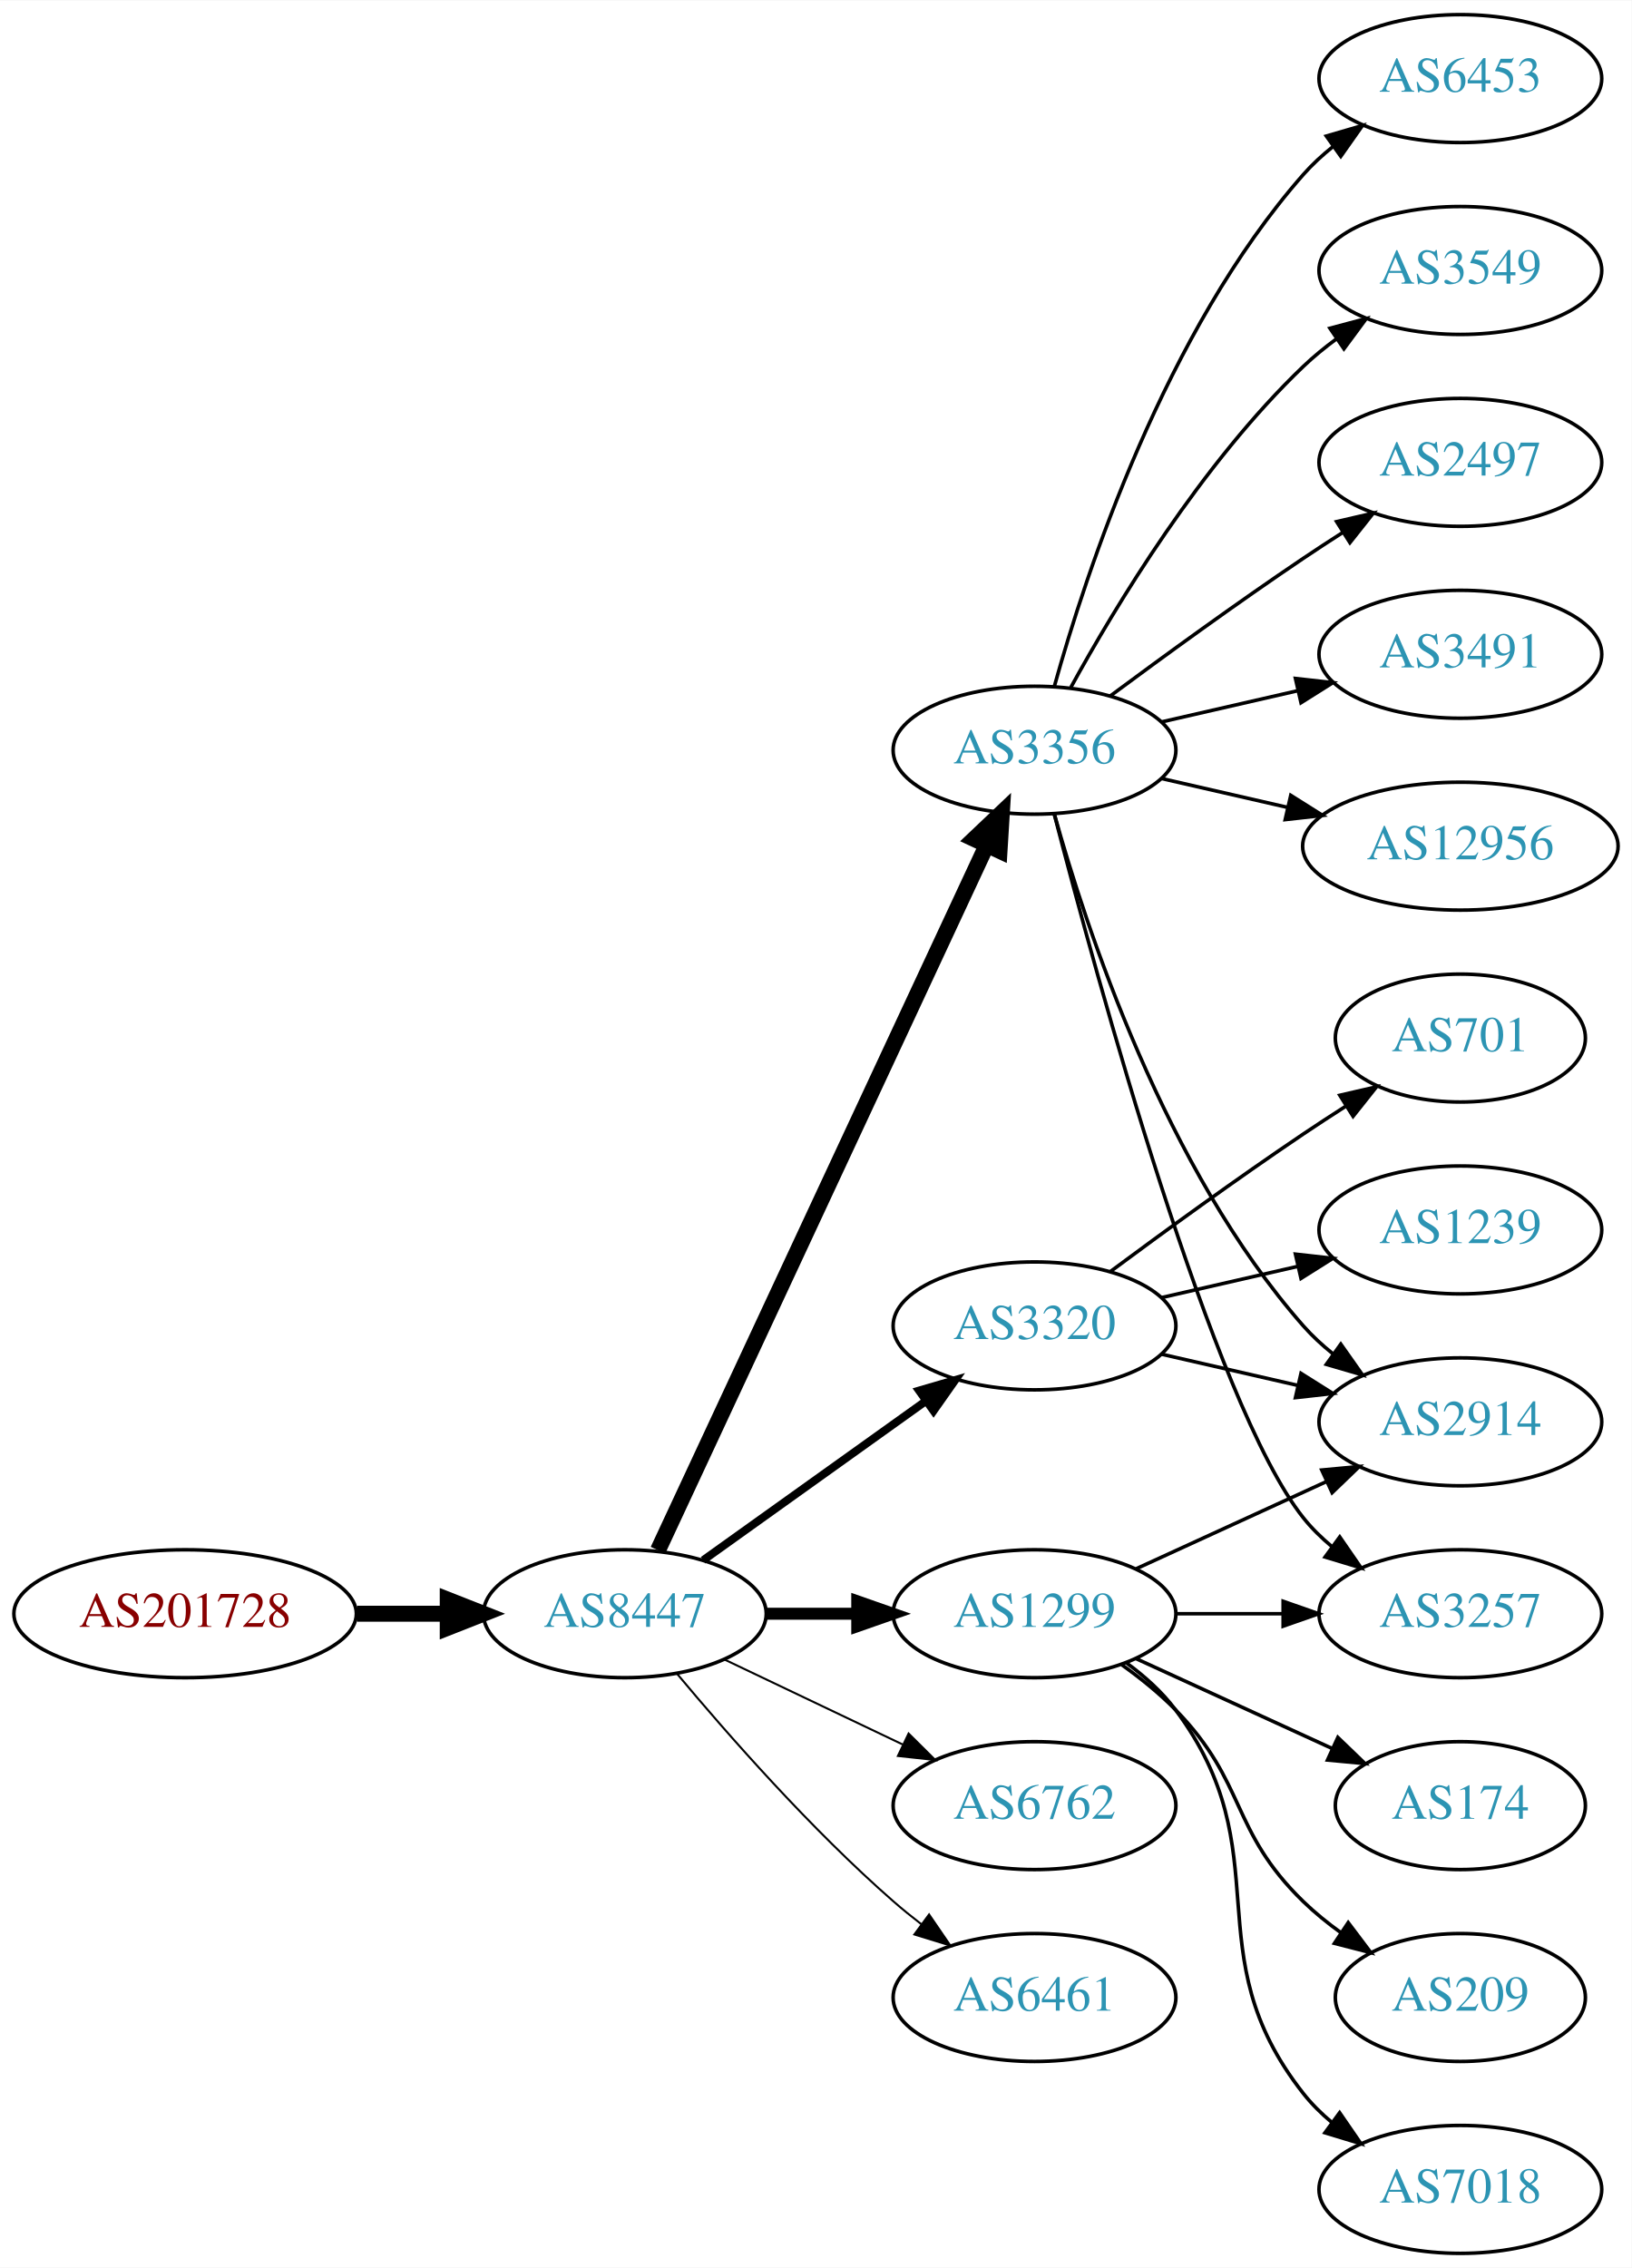
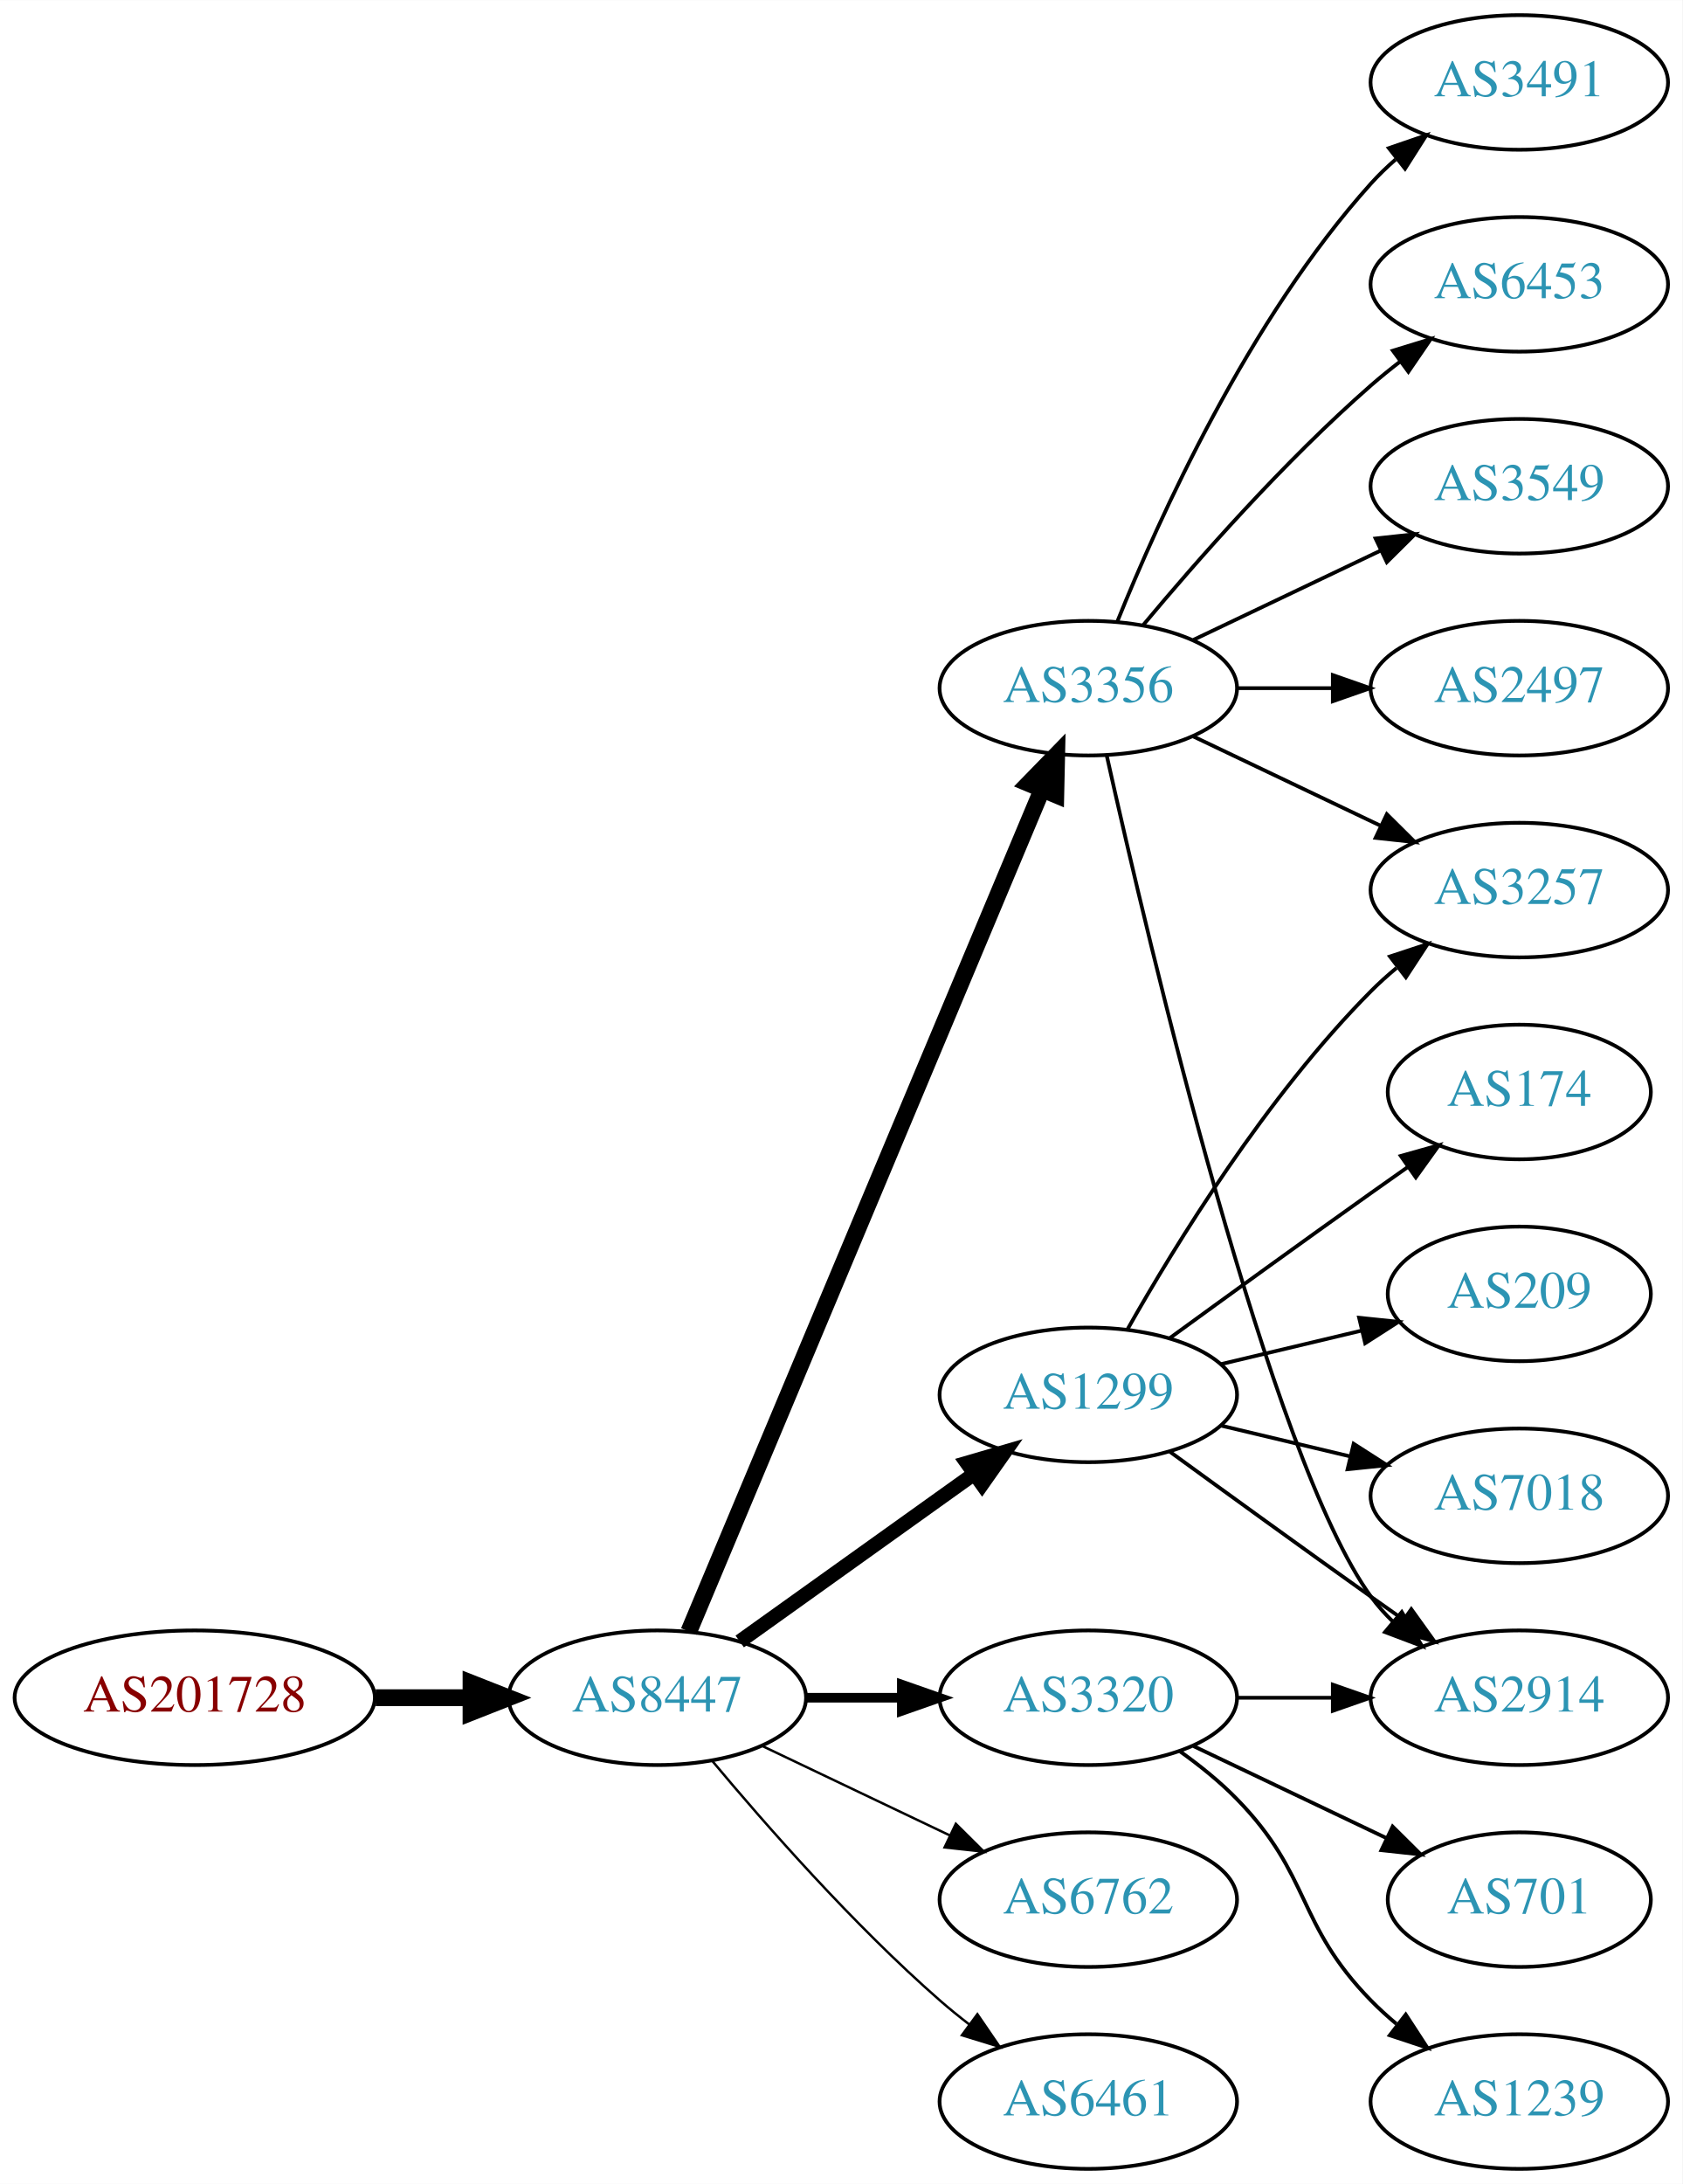
- <svg xmlns="http://www.w3.org/2000/svg" xmlns:xlink="http://www.w3.org/1999/xlink" width="459pt" height="638pt" viewBox="0.00 0.00 459.17 638.00">
-   <g id="graph0" class="graph" transform="scale(1 1) rotate(0) translate(4 634)">
-     <polygon fill="white" stroke="none" points="-4,4 -4,-634 455.17,-634 455.17,4 -4,4" />
+ <svg xmlns="http://www.w3.org/2000/svg" xmlns:xlink="http://www.w3.org/1999/xlink" width="450pt" height="584pt" viewBox="0.00 0.00 450.07 584.00">
+   <g id="graph0" class="graph" transform="scale(1 1) rotate(0) translate(4 580)">
+     <polygon fill="white" stroke="none" points="-4,4 -4,-580 446.07,-580 446.07,4 -4,4" />
    <g id="node1" class="node">
      <g id="a_node1">
        <a xlink:href="/asn/201728" xlink:title="AS201728 ~ DRUCK-AT-AS [AT]">
-           <ellipse fill="#ffffff" stroke="black" cx="48.096" cy="-180" rx="48.192" ry="18" />
-           <text text-anchor="middle" x="48.096" y="-176.3" font-family="Times,serif" font-size="14.00" fill="#880000">AS201728</text>
+           <ellipse fill="#ffffff" stroke="black" cx="48.096" cy="-126" rx="48.192" ry="18" />
+           <text text-anchor="middle" x="48.096" y="-122.3" font-family="Times,serif" font-size="14.00" fill="#880000">AS201728</text>
        </a>
      </g>
    </g>
    <g id="node2" class="node">
      <g id="a_node2">
        <a xlink:href="/asn/8447" xlink:title="AS8447 ~ A1 Telekom Austria AG [AT]">
-           <ellipse fill="#ffffff" stroke="black" cx="171.838" cy="-180" rx="39.794" ry="18" />
-           <text text-anchor="middle" x="171.838" y="-176.3" font-family="Times,serif" font-size="14.00" fill="#2c94b3">AS8447</text>
+           <ellipse fill="#ffffff" stroke="black" cx="171.838" cy="-126" rx="39.794" ry="18" />
+           <text text-anchor="middle" x="171.838" y="-122.3" font-family="Times,serif" font-size="14.00" fill="#2c94b3">AS8447</text>
        </a>
      </g>
    </g>
    <g id="edge1" class="edge">
-       <path fill="none" stroke="black" stroke-width="4.5" d="M96.513,-180C104.867,-180 113.577,-180 121.969,-180" />
-       <polygon fill="black" stroke="black" stroke-width="4.5" points="122.004,-183.938 132.004,-180 122.004,-176.063 122.004,-183.938" />
+       <path fill="none" stroke="black" stroke-width="4.5" d="M96.513,-126C104.867,-126 113.577,-126 121.969,-126" />
+       <polygon fill="black" stroke="black" stroke-width="4.5" points="122.004,-129.938 132.004,-126 122.004,-122.063 122.004,-129.938" />
    </g>
    <g id="node3" class="node">
      <g id="a_node3">
-         <a xlink:href="/asn/1299" xlink:title="AS1299 ~ Telia Carrier [EU]">
-           <ellipse fill="#ffffff" stroke="black" cx="287.131" cy="-180" rx="39.794" ry="18" />
-           <text text-anchor="middle" x="287.131" y="-176.3" font-family="Times,serif" font-size="14.00" fill="#2c94b3">AS1299</text>
+         <a xlink:href="/asn/3356" xlink:title="AS3356 ~ Level 3 Parent, LLC [US]">
+           <ellipse fill="#ffffff" stroke="black" cx="287.131" cy="-396" rx="39.794" ry="18" />
+           <text text-anchor="middle" x="287.131" y="-392.3" font-family="Times,serif" font-size="14.00" fill="#2c94b3">AS3356</text>
        </a>
      </g>
    </g>
    <g id="edge2" class="edge">
-       <path fill="none" stroke="black" stroke-width="3.375" d="M211.51,-180C219.713,-180 228.477,-180 237.009,-180" />
-       <polygon fill="black" stroke="black" stroke-width="3.375" points="237.248,-183.5 247.248,-180 237.248,-176.5 237.248,-183.5" />
+       <path fill="none" stroke="black" stroke-width="4.5" d="M180.271,-143.715C199.597,-189.771 251.52,-313.514 274.692,-368.739" />
+       <polygon fill="black" stroke="black" stroke-width="4.5" points="271.17,-370.522 278.67,-378.219 278.432,-367.475 271.17,-370.522" />
    </g>
    <g id="node4" class="node">
      <g id="a_node4">
-         <a xlink:href="/asn/3356" xlink:title="AS3356 ~ Level 3 Parent, LLC [US]">
-           <ellipse fill="#ffffff" stroke="black" cx="287.131" cy="-423" rx="39.794" ry="18" />
-           <text text-anchor="middle" x="287.131" y="-419.3" font-family="Times,serif" font-size="14.00" fill="#2c94b3">AS3356</text>
+         <a xlink:href="/asn/1299" xlink:title="AS1299 ~ Telia Carrier [EU]">
+           <ellipse fill="#ffffff" stroke="black" cx="287.131" cy="-207" rx="39.794" ry="18" />
+           <text text-anchor="middle" x="287.131" y="-203.3" font-family="Times,serif" font-size="14.00" fill="#2c94b3">AS1299</text>
        </a>
      </g>
    </g>
    <g id="edge3" class="edge">
-       <path fill="none" stroke="black" stroke-width="4.5" d="M181.169,-197.868C200.858,-240.101 250.358,-346.272 273.649,-396.227" />
-       <polygon fill="black" stroke="black" stroke-width="4.5" points="270.146,-398.034 277.941,-405.433 277.284,-394.706 270.146,-398.034" />
+       <path fill="none" stroke="black" stroke-width="3.857" d="M193.882,-141.046C211.497,-153.639 236.835,-171.755 256.501,-185.816" />
+       <polygon fill="black" stroke="black" stroke-width="3.857" points="254.645,-188.791 264.815,-191.76 258.716,-183.097 254.645,-188.791" />
    </g>
    <g id="node5" class="node">
      <g id="a_node5">
        <a xlink:href="/asn/3320" xlink:title="AS3320 ~ DTAG [DE]">
-           <ellipse fill="#ffffff" stroke="black" cx="287.131" cy="-261" rx="39.794" ry="18" />
-           <text text-anchor="middle" x="287.131" y="-257.3" font-family="Times,serif" font-size="14.00" fill="#2c94b3">AS3320</text>
+           <ellipse fill="#ffffff" stroke="black" cx="287.131" cy="-126" rx="39.794" ry="18" />
+           <text text-anchor="middle" x="287.131" y="-122.3" font-family="Times,serif" font-size="14.00" fill="#2c94b3">AS3320</text>
        </a>
      </g>
    </g>
    <g id="edge4" class="edge">
-       <path fill="none" stroke="black" stroke-width="2.25" d="M193.882,-195.046C211.497,-207.639 236.835,-225.755 256.501,-239.816" />
-       <polygon fill="black" stroke="black" stroke-width="2.25" points="254.645,-242.791 264.815,-245.76 258.716,-237.097 254.645,-242.791" />
+       <path fill="none" stroke="black" stroke-width="2.571" d="M211.51,-126C219.713,-126 228.477,-126 237.009,-126" />
+       <polygon fill="black" stroke="black" stroke-width="2.571" points="237.248,-129.5 247.248,-126 237.248,-122.5 237.248,-129.5" />
    </g>
    <g id="node6" class="node">
      <g id="a_node6">
        <a xlink:href="/asn/6762" xlink:title="AS6762 ~ TELECOM ITALIA SPARKLE S.p.A. [IT]">
-           <ellipse fill="#ffffff" stroke="black" cx="287.131" cy="-126" rx="39.794" ry="18" />
-           <text text-anchor="middle" x="287.131" y="-122.3" font-family="Times,serif" font-size="14.00" fill="#2c94b3">AS6762</text>
+           <ellipse fill="#ffffff" stroke="black" cx="287.131" cy="-72" rx="39.794" ry="18" />
+           <text text-anchor="middle" x="287.131" y="-68.3" font-family="Times,serif" font-size="14.00" fill="#2c94b3">AS6762</text>
        </a>
      </g>
    </g>
    <g id="edge5" class="edge">
-       <path fill="none" stroke="black" stroke-width="0.562" d="M199.974,-167.066C214.968,-159.919 233.789,-150.948 250.013,-143.215" />
-       <polygon fill="black" stroke="black" stroke-width="0.562" points="251.695,-146.291 259.216,-138.829 248.683,-139.972 251.695,-146.291" />
+       <path fill="none" stroke="black" stroke-width="0.643" d="M199.974,-113.066C214.968,-105.919 233.789,-96.948 250.013,-89.215" />
+       <polygon fill="black" stroke="black" stroke-width="0.643" points="251.695,-92.291 259.216,-84.829 248.683,-85.972 251.695,-92.291" />
    </g>
    <g id="node7" class="node">
      <g id="a_node7">
        <a xlink:href="/asn/6461" xlink:title="AS6461 ~ ZAYO-6461 [US]">
-           <ellipse fill="#ffffff" stroke="black" cx="287.131" cy="-72" rx="39.794" ry="18" />
-           <text text-anchor="middle" x="287.131" y="-68.3" font-family="Times,serif" font-size="14.00" fill="#2c94b3">AS6461</text>
+           <ellipse fill="#ffffff" stroke="black" cx="287.131" cy="-18" rx="39.794" ry="18" />
+           <text text-anchor="middle" x="287.131" y="-14.3" font-family="Times,serif" font-size="14.00" fill="#2c94b3">AS6461</text>
        </a>
      </g>
    </g>
    <g id="edge6" class="edge">
-       <path fill="none" stroke="black" stroke-width="0.562" d="M186.468,-163.183C200.751,-146.071 224.297,-119.255 247.484,-99 249.95,-96.846 252.589,-94.706 255.286,-92.628" />
-       <polygon fill="black" stroke="black" stroke-width="0.562" points="257.459,-95.375 263.44,-86.63 253.311,-89.736 257.459,-95.375" />
+       <path fill="none" stroke="black" stroke-width="0.643" d="M186.468,-109.183C200.751,-92.071 224.297,-65.255 247.484,-45 249.95,-42.846 252.589,-40.706 255.286,-38.628" />
+       <polygon fill="black" stroke="black" stroke-width="0.643" points="257.459,-41.375 263.44,-32.63 253.311,-35.736 257.459,-41.375" />
+     </g>
+     <g id="node8" class="node">
+       <g id="a_node8">
+         <a xlink:href="/asn/6453" xlink:title="AS6453 ~ TATA COMMUNICATIONS (AMERICA) INC [US]">
+           <ellipse fill="#ffffff" stroke="black" cx="402.424" cy="-504" rx="39.794" ry="18" />
+           <text text-anchor="middle" x="402.424" y="-500.3" font-family="Times,serif" font-size="14.00" fill="#2c94b3">AS6453</text>
+         </a>
+       </g>
+     </g>
+     <g id="edge7" class="edge">
+       <path fill="none" stroke="black" d="M301.761,-412.817C316.044,-429.929 339.59,-456.745 362.777,-477 365.243,-479.154 367.882,-481.294 370.579,-483.372" />
+       <polygon fill="black" stroke="black" points="368.604,-486.264 378.733,-489.37 372.752,-480.625 368.604,-486.264" />
    </g>
    <g id="node9" class="node">
      <g id="a_node9">
        <a xlink:href="/asn/2914" xlink:title="AS2914 ~ NTT America, Inc. [US]">
-           <ellipse fill="#ffffff" stroke="black" cx="406.973" cy="-234" rx="39.794" ry="18" />
-           <text text-anchor="middle" x="406.973" y="-230.3" font-family="Times,serif" font-size="14.00" fill="#2c94b3">AS2914</text>
-         </a>
-       </g>
-     </g>
-     <g id="edge17" class="edge">
-       <path fill="none" stroke="black" d="M315.76,-192.661C331.717,-199.973 351.987,-209.261 369.27,-217.181" />
-       <polygon fill="black" stroke="black" points="367.969,-220.435 378.518,-221.419 370.885,-214.071 367.969,-220.435" />
+           <ellipse fill="#ffffff" stroke="black" cx="402.424" cy="-126" rx="39.794" ry="18" />
+           <text text-anchor="middle" x="402.424" y="-122.3" font-family="Times,serif" font-size="14.00" fill="#2c94b3">AS2914</text>
+         </a>
+       </g>
+     </g>
+     <g id="edge8" class="edge">
+       <path fill="none" stroke="black" d="M292.089,-377.848C303.21,-327.991 335.69,-190.19 362.777,-153 364.494,-150.643 366.481,-148.419 368.631,-146.337" />
+       <polygon fill="black" stroke="black" points="370.992,-148.925 376.405,-139.817 366.494,-143.561 370.992,-148.925" />
+     </g>
+     <g id="node10" class="node">
+       <g id="a_node10">
+         <a xlink:href="/asn/3257" xlink:title="AS3257 ~ GTT [DE]">
+           <ellipse fill="#ffffff" stroke="black" cx="402.424" cy="-342" rx="39.794" ry="18" />
+           <text text-anchor="middle" x="402.424" y="-338.3" font-family="Times,serif" font-size="14.00" fill="#2c94b3">AS3257</text>
+         </a>
+       </g>
+     </g>
+     <g id="edge9" class="edge">
+       <path fill="none" stroke="black" d="M315.267,-383.066C330.261,-375.919 349.082,-366.948 365.306,-359.215" />
+       <polygon fill="black" stroke="black" points="366.988,-362.291 374.509,-354.829 363.976,-355.972 366.988,-362.291" />
+     </g>
+     <g id="node11" class="node">
+       <g id="a_node11">
+         <a xlink:href="/asn/3549" xlink:title="AS3549 ~ Level 3 Parent, LLC [US]">
+           <ellipse fill="#ffffff" stroke="black" cx="402.424" cy="-450" rx="39.794" ry="18" />
+           <text text-anchor="middle" x="402.424" y="-446.3" font-family="Times,serif" font-size="14.00" fill="#2c94b3">AS3549</text>
+         </a>
+       </g>
+     </g>
+     <g id="edge10" class="edge">
+       <path fill="none" stroke="black" d="M315.267,-408.934C330.261,-416.081 349.082,-425.052 365.306,-432.785" />
+       <polygon fill="black" stroke="black" points="363.976,-436.028 374.509,-437.171 366.988,-429.709 363.976,-436.028" />
    </g>
    <g id="node12" class="node">
      <g id="a_node12">
-         <a xlink:href="/asn/3257" xlink:title="AS3257 ~ GTT [DE]">
-           <ellipse fill="#ffffff" stroke="black" cx="406.973" cy="-180" rx="39.794" ry="18" />
-           <text text-anchor="middle" x="406.973" y="-176.3" font-family="Times,serif" font-size="14.00" fill="#2c94b3">AS3257</text>
-         </a>
-       </g>
-     </g>
-     <g id="edge16" class="edge">
-       <path fill="none" stroke="black" d="M327.044,-180C336.597,-180 346.947,-180 356.909,-180" />
-       <polygon fill="black" stroke="black" points="357.102,-183.5 367.102,-180 357.102,-176.5 357.102,-183.5" />
+         <a xlink:href="/asn/2497" xlink:title="AS2497 ~ Internet Initiative Japan Inc. [JP]">
+           <ellipse fill="#ffffff" stroke="black" cx="402.424" cy="-396" rx="39.794" ry="18" />
+           <text text-anchor="middle" x="402.424" y="-392.3" font-family="Times,serif" font-size="14.00" fill="#2c94b3">AS2497</text>
+         </a>
+       </g>
+     </g>
+     <g id="edge11" class="edge">
+       <path fill="none" stroke="black" d="M326.803,-396C335.006,-396 343.77,-396 352.302,-396" />
+       <polygon fill="black" stroke="black" points="352.541,-399.5 362.541,-396 352.541,-392.5 352.541,-399.5" />
+     </g>
+     <g id="node13" class="node">
+       <g id="a_node13">
+         <a xlink:href="/asn/3491" xlink:title="AS3491 ~ PCCW Global, Inc. [US]">
+           <ellipse fill="#ffffff" stroke="black" cx="402.424" cy="-558" rx="39.794" ry="18" />
+           <text text-anchor="middle" x="402.424" y="-554.3" font-family="Times,serif" font-size="14.00" fill="#2c94b3">AS3491</text>
+         </a>
+       </g>
+     </g>
+     <g id="edge12" class="edge">
+       <path fill="none" stroke="black" d="M294.879,-413.787C305.93,-441.243 329.983,-494.578 362.777,-531 364.78,-533.224 366.999,-535.363 369.331,-537.397" />
+       <polygon fill="black" stroke="black" points="367.529,-540.433 377.55,-543.873 371.862,-534.935 367.529,-540.433" />
+     </g>
+     <g id="edge17" class="edge">
+       <path fill="none" stroke="black" d="M308.979,-191.778C323.913,-180.909 344.527,-165.975 362.777,-153 365.598,-150.995 368.541,-148.915 371.489,-146.841" />
+       <polygon fill="black" stroke="black" points="373.535,-149.681 379.714,-141.074 369.516,-143.95 373.535,-149.681" />
+     </g>
+     <g id="edge15" class="edge">
+       <path fill="none" stroke="black" d="M297.591,-224.49C310.373,-247.096 334.805,-286.886 362.777,-315 364.888,-317.121 367.184,-319.188 369.57,-321.171" />
+       <polygon fill="black" stroke="black" points="367.822,-324.242 377.885,-327.556 372.085,-318.69 367.822,-324.242" />
+     </g>
+     <g id="node14" class="node">
+       <g id="a_node14">
+         <a xlink:href="/asn/209" xlink:title="AS209 ~ CenturyLink Communications, LLC [US]">
+           <ellipse fill="#ffffff" stroke="black" cx="402.424" cy="-234" rx="35.194" ry="18" />
+           <text text-anchor="middle" x="402.424" y="-230.3" font-family="Times,serif" font-size="14.00" fill="#2c94b3">AS209</text>
+         </a>
+       </g>
+     </g>
+     <g id="edge13" class="edge">
+       <path fill="none" stroke="black" d="M322.738,-215.248C334.533,-218.058 347.837,-221.229 360.105,-224.153" />
+       <polygon fill="black" stroke="black" points="359.571,-227.624 370.11,-226.537 361.194,-220.814 359.571,-227.624" />
    </g>
    <g id="node15" class="node">
      <g id="a_node15">
-         <a xlink:href="/asn/174" xlink:title="AS174 ~ Cogent Communications [US]">
-           <ellipse fill="#ffffff" stroke="black" cx="406.973" cy="-126" rx="35.194" ry="18" />
-           <text text-anchor="middle" x="406.973" y="-122.3" font-family="Times,serif" font-size="14.00" fill="#2c94b3">AS174</text>
+         <a xlink:href="/asn/7018" xlink:title="AS7018 ~ AT&amp;T Services, Inc. [US]">
+           <ellipse fill="#ffffff" stroke="black" cx="402.424" cy="-180" rx="39.794" ry="18" />
+           <text text-anchor="middle" x="402.424" y="-176.3" font-family="Times,serif" font-size="14.00" fill="#2c94b3">AS7018</text>
        </a>
      </g>
    </g>
    <g id="edge14" class="edge">
-       <path fill="none" stroke="black" d="M315.76,-167.339C332.176,-159.817 353.158,-150.202 370.754,-142.139" />
-       <polygon fill="black" stroke="black" points="372.499,-145.189 380.132,-137.842 369.583,-138.826 372.499,-145.189" />
+       <path fill="none" stroke="black" d="M322.738,-198.752C333.609,-196.162 345.764,-193.265 357.206,-190.538" />
+       <polygon fill="black" stroke="black" points="358.112,-193.92 367.029,-188.197 356.49,-187.111 358.112,-193.92" />
    </g>
    <g id="node16" class="node">
      <g id="a_node16">
-         <a xlink:href="/asn/209" xlink:title="AS209 ~ CenturyLink Communications, LLC [US]">
-           <ellipse fill="#ffffff" stroke="black" cx="406.973" cy="-72" rx="35.194" ry="18" />
-           <text text-anchor="middle" x="406.973" y="-68.3" font-family="Times,serif" font-size="14.00" fill="#2c94b3">AS209</text>
-         </a>
-       </g>
-     </g>
-     <g id="edge15" class="edge">
-       <path fill="none" stroke="black" d="M311.725,-165.611C316.981,-161.852 322.313,-157.563 326.777,-153 346.95,-132.383 342.084,-119.094 362.777,-99 366.005,-95.866 369.656,-92.911 373.434,-90.188" />
-       <polygon fill="black" stroke="black" points="375.413,-93.075 381.794,-84.617 371.532,-87.25 375.413,-93.075" />
+         <a xlink:href="/asn/174" xlink:title="AS174 ~ Cogent Communications [US]">
+           <ellipse fill="#ffffff" stroke="black" cx="402.424" cy="-288" rx="35.194" ry="18" />
+           <text text-anchor="middle" x="402.424" y="-284.3" font-family="Times,serif" font-size="14.00" fill="#2c94b3">AS174</text>
+         </a>
+       </g>
+     </g>
+     <g id="edge16" class="edge">
+       <path fill="none" stroke="black" d="M308.979,-222.222C323.913,-233.091 344.527,-248.025 362.777,-261 365.988,-263.282 369.357,-265.661 372.711,-268.018" />
+       <polygon fill="black" stroke="black" points="370.723,-270.899 380.922,-273.77 374.74,-265.166 370.723,-270.899" />
+     </g>
+     <g id="edge18" class="edge">
+       <path fill="none" stroke="black" d="M326.803,-126C335.006,-126 343.77,-126 352.302,-126" />
+       <polygon fill="black" stroke="black" points="352.541,-129.5 362.541,-126 352.541,-122.5 352.541,-129.5" />
    </g>
    <g id="node17" class="node">
      <g id="a_node17">
-         <a xlink:href="/asn/7018" xlink:title="AS7018 ~ AT&amp;T Services, Inc. [US]">
-           <ellipse fill="#ffffff" stroke="black" cx="406.973" cy="-18" rx="39.794" ry="18" />
-           <text text-anchor="middle" x="406.973" y="-14.3" font-family="Times,serif" font-size="14.00" fill="#2c94b3">AS7018</text>
-         </a>
-       </g>
-     </g>
-     <g id="edge18" class="edge">
-       <path fill="none" stroke="black" d="M313.062,-166.118C318.138,-162.389 323.056,-157.984 326.777,-153 357.049,-112.458 331.479,-84.754 362.777,-45 365.102,-42.047 367.846,-39.33 370.805,-36.853" />
-       <polygon fill="black" stroke="black" points="372.998,-39.585 379.002,-30.855 368.865,-33.936 372.998,-39.585" />
-     </g>
-     <g id="node8" class="node">
-       <g id="a_node8">
-         <a xlink:href="/asn/3549" xlink:title="AS3549 ~ Level 3 Parent, LLC [US]">
-           <ellipse fill="#ffffff" stroke="black" cx="406.973" cy="-558" rx="39.794" ry="18" />
-           <text text-anchor="middle" x="406.973" y="-554.3" font-family="Times,serif" font-size="14.00" fill="#2c94b3">AS3549</text>
-         </a>
-       </g>
-     </g>
-     <g id="edge7" class="edge">
-       <path fill="none" stroke="black" d="M297.372,-440.713C309.918,-463.561 334.095,-503.611 362.777,-531 365.646,-533.739 368.834,-536.347 372.144,-538.785" />
-       <polygon fill="black" stroke="black" points="370.267,-541.742 380.503,-544.477 374.207,-535.956 370.267,-541.742" />
-     </g>
-     <g id="edge8" class="edge">
-       <path fill="none" stroke="black" d="M292.704,-405.054C301.61,-373.005 323.894,-305.158 362.777,-261 365.261,-258.179 368.111,-255.551 371.137,-253.129" />
-       <polygon fill="black" stroke="black" points="373.322,-255.869 379.426,-247.209 369.254,-250.172 373.322,-255.869" />
-     </g>
-     <g id="node10" class="node">
-       <g id="a_node10">
-         <a xlink:href="/asn/2497" xlink:title="AS2497 ~ Internet Initiative Japan Inc. [JP]">
-           <ellipse fill="#ffffff" stroke="black" cx="406.973" cy="-504" rx="39.794" ry="18" />
-           <text text-anchor="middle" x="406.973" y="-500.3" font-family="Times,serif" font-size="14.00" fill="#2c94b3">AS2497</text>
-         </a>
-       </g>
-     </g>
-     <g id="edge9" class="edge">
-       <path fill="none" stroke="black" d="M308.461,-438.277C323.324,-449.304 344.068,-464.407 362.777,-477 366.326,-479.389 370.077,-481.839 373.825,-484.242" />
-       <polygon fill="black" stroke="black" points="372.151,-487.325 382.474,-489.712 375.893,-481.409 372.151,-487.325" />
-     </g>
-     <g id="node11" class="node">
-       <g id="a_node11">
-         <a xlink:href="/asn/3491" xlink:title="AS3491 ~ PCCW Global, Inc. [US]">
-           <ellipse fill="#ffffff" stroke="black" cx="406.973" cy="-450" rx="39.794" ry="18" />
-           <text text-anchor="middle" x="406.973" y="-446.3" font-family="Times,serif" font-size="14.00" fill="#2c94b3">AS3491</text>
-         </a>
-       </g>
-     </g>
-     <g id="edge10" class="edge">
-       <path fill="none" stroke="black" d="M322.85,-430.955C334.85,-433.704 348.471,-436.825 361.164,-439.733" />
-       <polygon fill="black" stroke="black" points="360.566,-443.187 371.095,-442.009 362.129,-436.364 360.566,-443.187" />
-     </g>
-     <g id="edge11" class="edge">
-       <path fill="none" stroke="black" d="M292.648,-405.158C304.498,-359.353 337.322,-238.97 362.777,-207 365.119,-204.06 367.873,-201.351 370.839,-198.879" />
-       <polygon fill="black" stroke="black" points="373.031,-201.612 379.045,-192.89 368.904,-195.958 373.031,-201.612" />
-     </g>
-     <g id="node13" class="node">
-       <g id="a_node13">
-         <a xlink:href="/asn/12956" xlink:title="AS12956 ~ TELXIUS [ES]">
-           <ellipse fill="#ffffff" stroke="black" cx="406.973" cy="-396" rx="44.393" ry="18" />
-           <text text-anchor="middle" x="406.973" y="-392.3" font-family="Times,serif" font-size="14.00" fill="#2c94b3">AS12956</text>
-         </a>
-       </g>
-     </g>
-     <g id="edge12" class="edge">
-       <path fill="none" stroke="black" d="M322.85,-415.045C333.989,-412.493 346.524,-409.621 358.417,-406.896" />
-       <polygon fill="black" stroke="black" points="359.246,-410.297 368.211,-404.652 357.682,-403.474 359.246,-410.297" />
-     </g>
-     <g id="node14" class="node">
-       <g id="a_node14">
-         <a xlink:href="/asn/6453" xlink:title="AS6453 ~ TATA COMMUNICATIONS (AMERICA) INC [US]">
-           <ellipse fill="#ffffff" stroke="black" cx="406.973" cy="-612" rx="39.794" ry="18" />
-           <text text-anchor="middle" x="406.973" y="-608.3" font-family="Times,serif" font-size="14.00" fill="#2c94b3">AS6453</text>
-         </a>
-       </g>
-     </g>
-     <g id="edge13" class="edge">
-       <path fill="none" stroke="black" d="M292.704,-440.946C301.61,-472.995 323.894,-540.842 362.777,-585 365.261,-587.821 368.111,-590.449 371.137,-592.871" />
-       <polygon fill="black" stroke="black" points="369.254,-595.828 379.426,-598.791 373.322,-590.131 369.254,-595.828" />
+         <a xlink:href="/asn/1239" xlink:title="AS1239 ~ Sprint [US]">
+           <ellipse fill="#ffffff" stroke="black" cx="402.424" cy="-18" rx="39.794" ry="18" />
+           <text text-anchor="middle" x="402.424" y="-14.3" font-family="Times,serif" font-size="14.00" fill="#2c94b3">AS1239</text>
+         </a>
+       </g>
    </g>
    <g id="edge19" class="edge">
-       <path fill="none" stroke="black" d="M322.85,-253.045C334.85,-250.296 348.471,-247.175 361.164,-244.267" />
-       <polygon fill="black" stroke="black" points="362.129,-247.636 371.095,-241.991 360.566,-240.813 362.129,-247.636" />
+       <path fill="none" stroke="black" d="M311.725,-111.611C316.981,-107.852 322.313,-103.563 326.777,-99 346.95,-78.383 342.605,-65.617 362.777,-45 364.87,-42.861 367.154,-40.782 369.53,-38.79" />
+       <polygon fill="black" stroke="black" points="372.049,-41.268 377.83,-32.389 367.774,-35.725 372.049,-41.268" />
    </g>
    <g id="node18" class="node">
      <g id="a_node18">
        <a xlink:href="/asn/701" xlink:title="AS701 ~ UUNET [US]">
-           <ellipse fill="#ffffff" stroke="black" cx="406.973" cy="-342" rx="35.194" ry="18" />
-           <text text-anchor="middle" x="406.973" y="-338.3" font-family="Times,serif" font-size="14.00" fill="#2c94b3">AS701</text>
+           <ellipse fill="#ffffff" stroke="black" cx="402.424" cy="-72" rx="35.194" ry="18" />
+           <text text-anchor="middle" x="402.424" y="-68.3" font-family="Times,serif" font-size="14.00" fill="#2c94b3">AS701</text>
        </a>
      </g>
    </g>
    <g id="edge20" class="edge">
-       <path fill="none" stroke="black" d="M308.461,-276.277C323.324,-287.304 344.068,-302.407 362.777,-315 366.595,-317.569 370.645,-320.21 374.675,-322.786" />
-       <polygon fill="black" stroke="black" points="373.044,-325.895 383.369,-328.271 376.779,-319.975 373.044,-325.895" />
-     </g>
-     <g id="node19" class="node">
-       <g id="a_node19">
-         <a xlink:href="/asn/1239" xlink:title="AS1239 ~ Sprint [US]">
-           <ellipse fill="#ffffff" stroke="black" cx="406.973" cy="-288" rx="39.794" ry="18" />
-           <text text-anchor="middle" x="406.973" y="-284.3" font-family="Times,serif" font-size="14.00" fill="#2c94b3">AS1239</text>
-         </a>
-       </g>
-     </g>
-     <g id="edge21" class="edge">
-       <path fill="none" stroke="black" d="M322.85,-268.955C334.85,-271.704 348.471,-274.825 361.164,-277.733" />
-       <polygon fill="black" stroke="black" points="360.566,-281.187 371.095,-280.009 362.129,-274.364 360.566,-281.187" />
+       <path fill="none" stroke="black" d="M315.267,-113.066C330.699,-105.71 350.185,-96.423 366.72,-88.541" />
+       <polygon fill="black" stroke="black" points="368.54,-91.551 376.062,-84.089 365.529,-85.232 368.54,-91.551" />
    </g>
  </g>
</svg>
